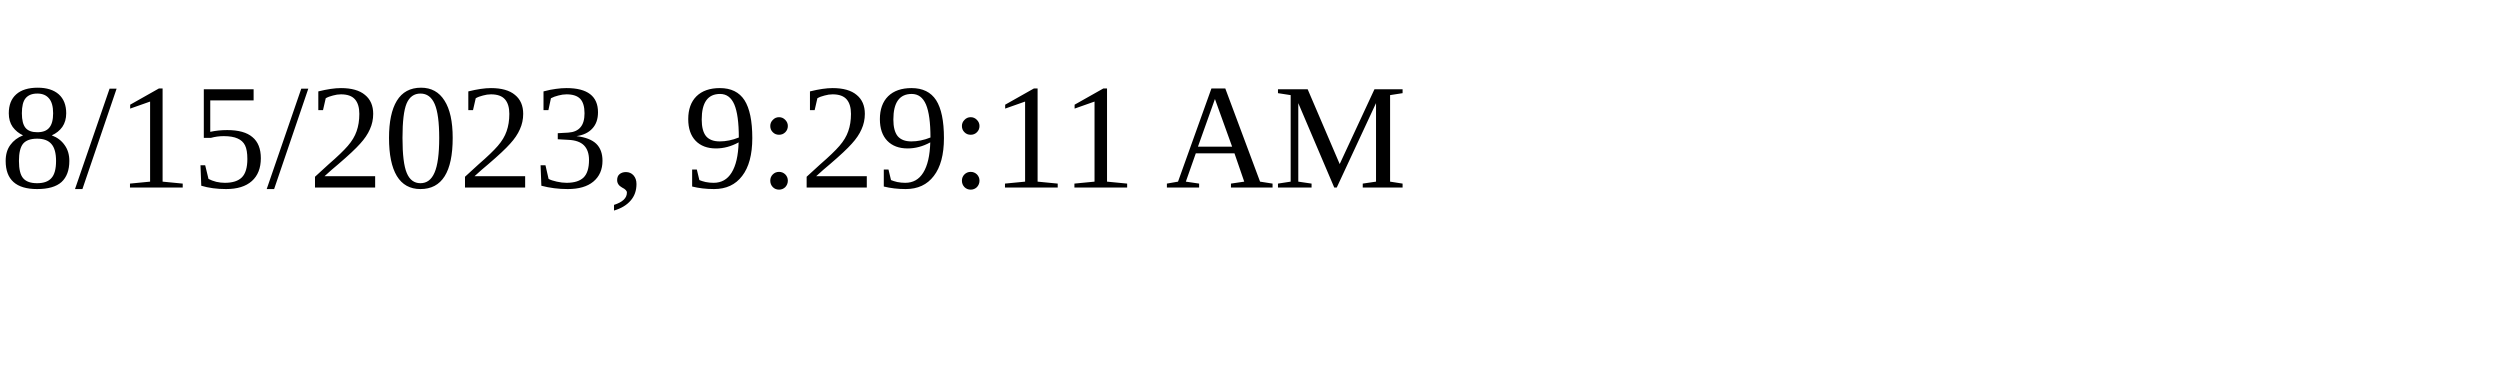
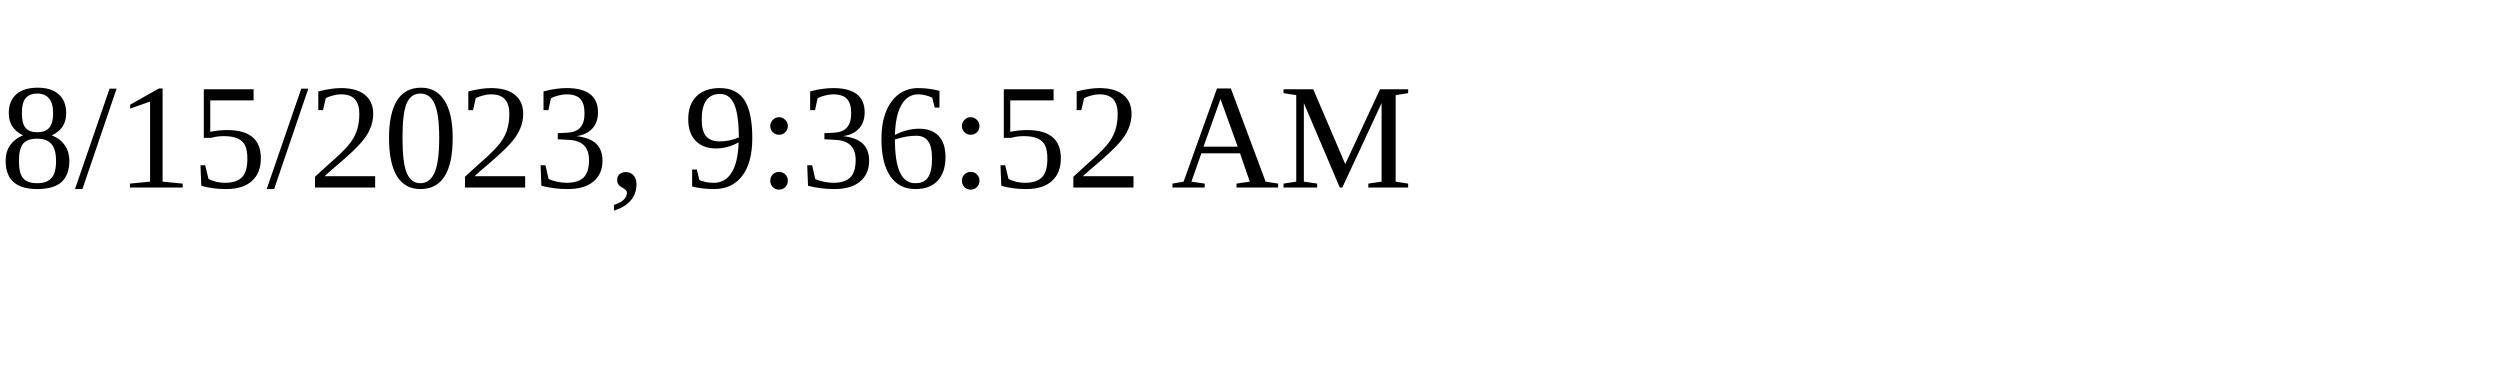
<svg xmlns="http://www.w3.org/2000/svg" height="30" width="200">
-   <text x="0" y="15">8/15/2023, 9:29:11 AM</text>
+   <text x="0" y="15">8/15/2023, 9:36:52 AM</text>
</svg>
